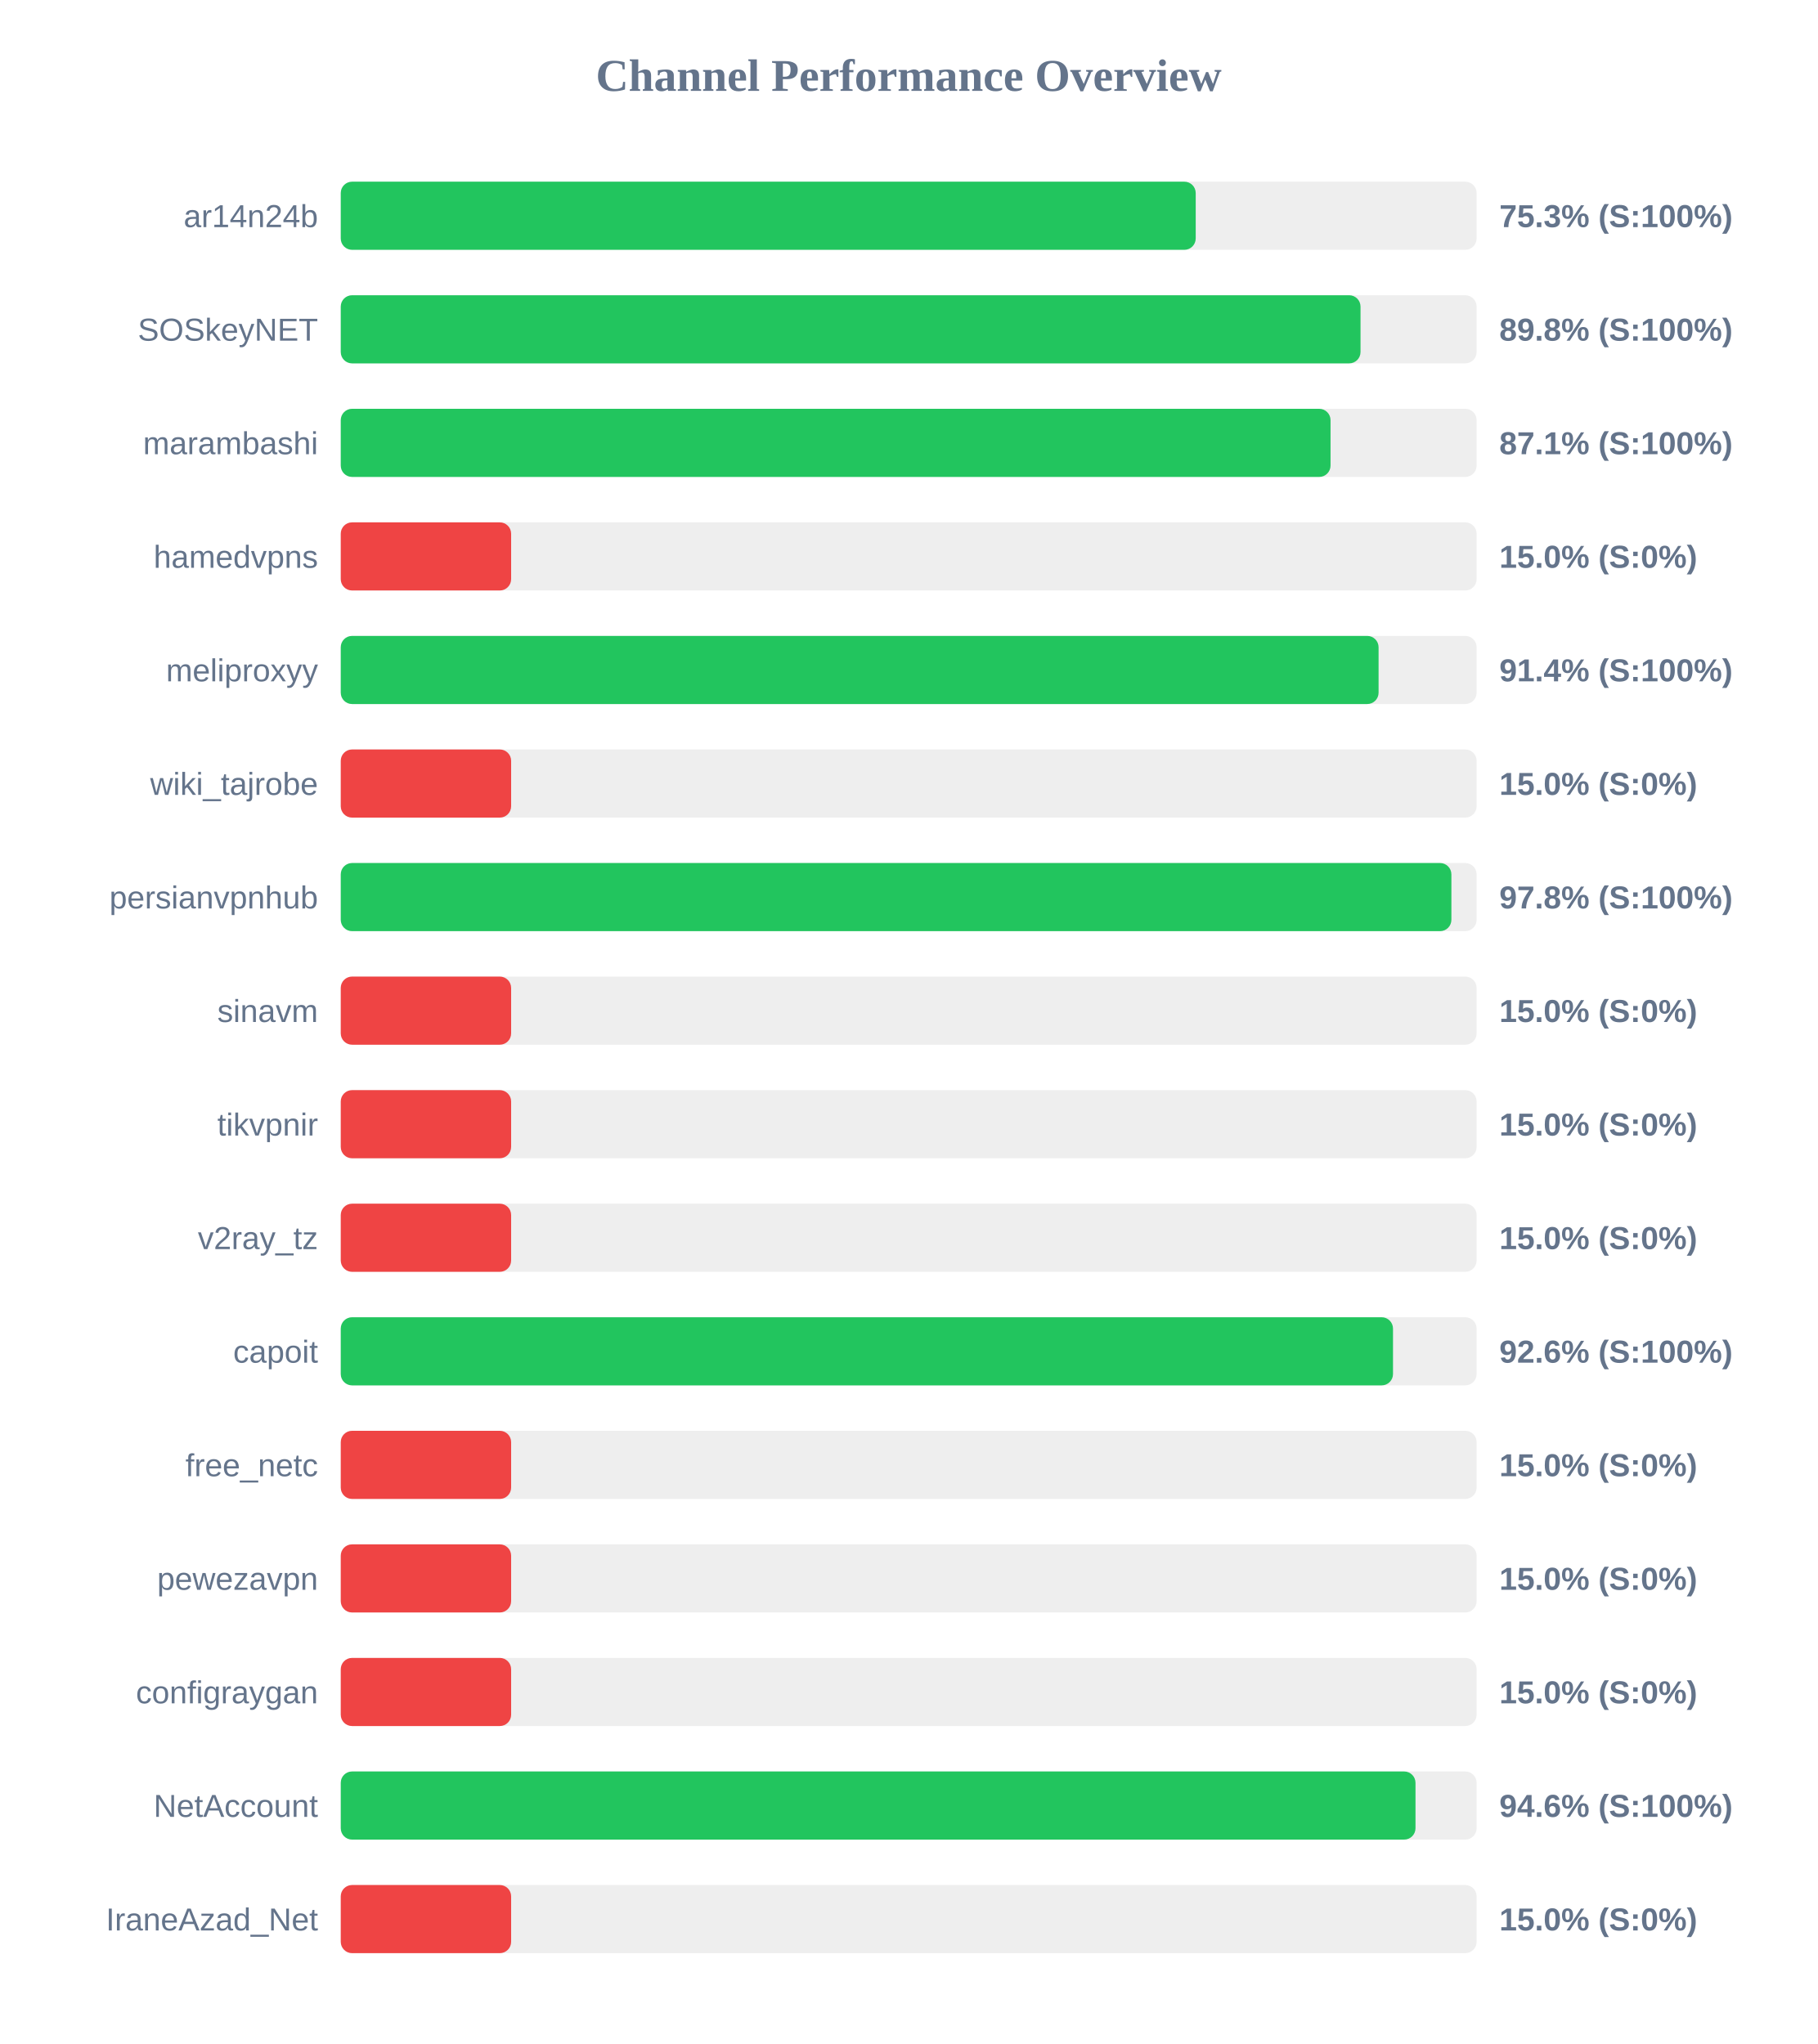
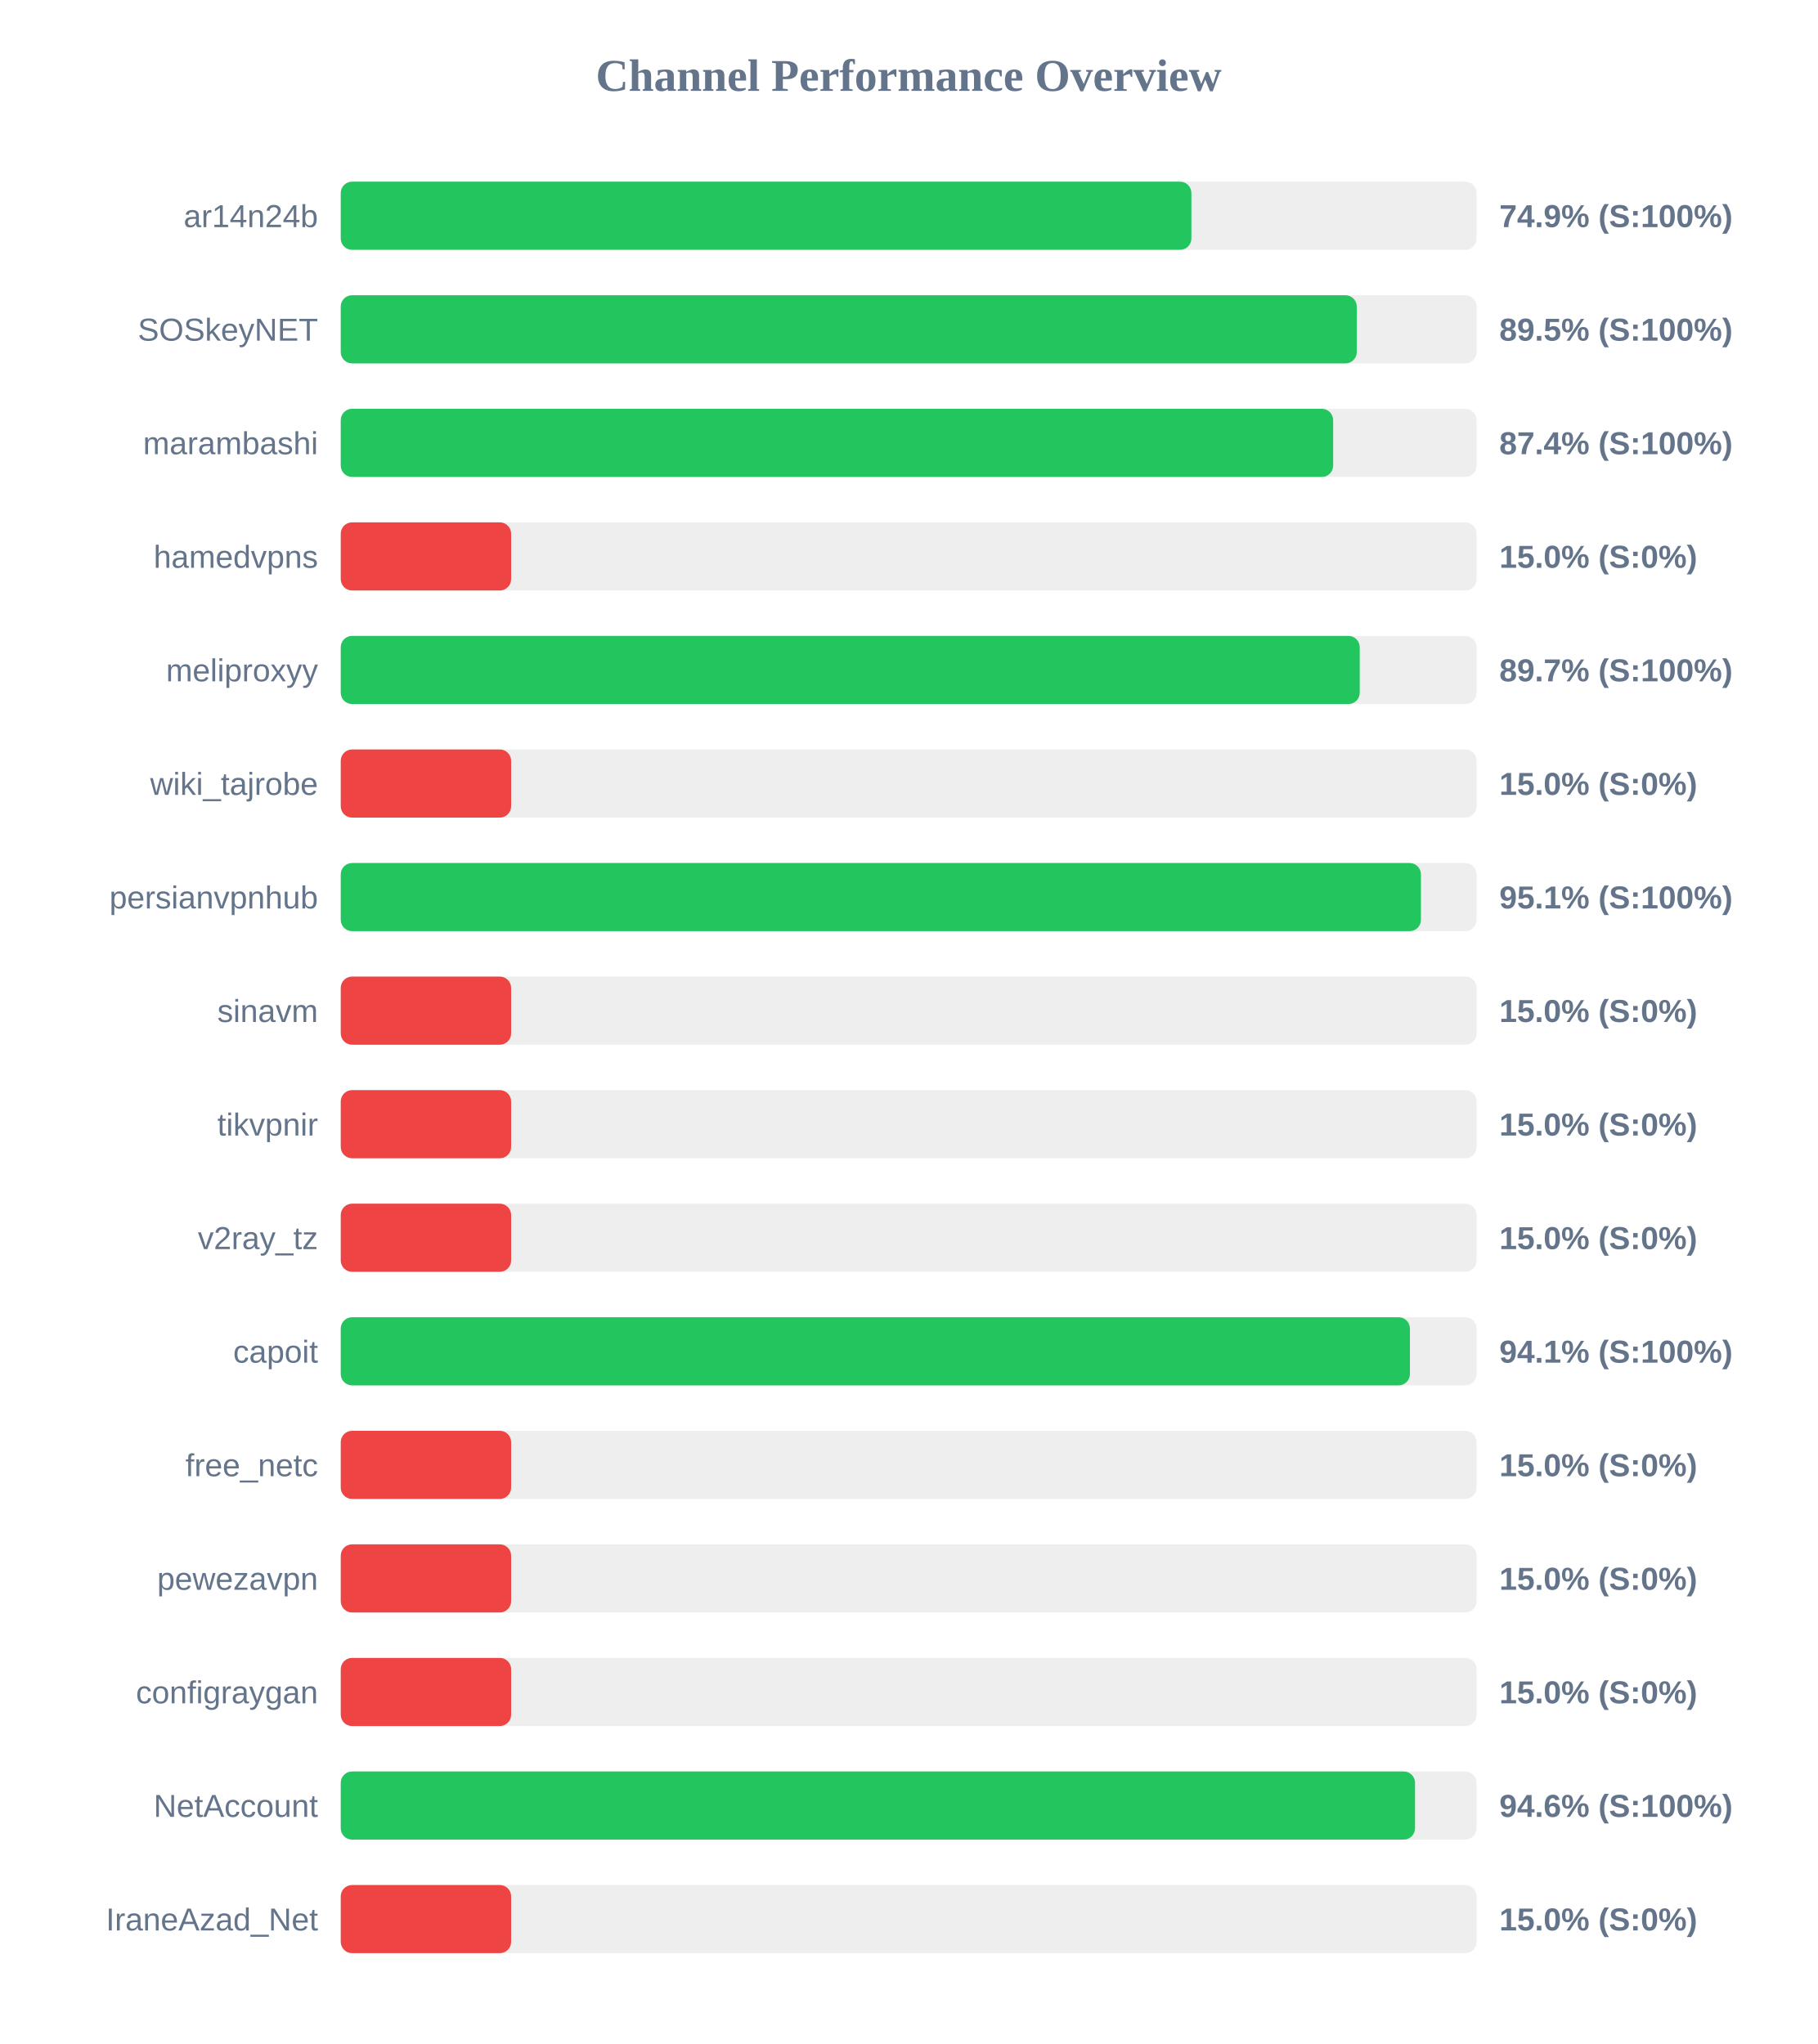
<svg xmlns="http://www.w3.org/2000/svg" width="800" height="900" version="1.1">
  <style>
        .row { font: 14px Arial; fill: #64748b; }
        .score { font: bold 14px Arial; fill: #64748b; }
    </style>
  <text x="400" y="40" text-anchor="middle" font-size="20px" font-weight="bold" fill="#64748b">Channel Performance Overview</text>
  <rect x="150" y="80" width="500" height="30" fill="#eee" rx="5" />
-   <rect x="150" y="80" width="376.35" height="30" fill="#22c55e" rx="5" />
+   <rect x="150" y="80" width="374.45" height="30" fill="#22c55e" rx="5" />
  <text x="140" y="100" text-anchor="end" class="row">ar14n24b</text>
-   <text x="660" y="100" text-anchor="start" class="score">75.3% (S:100%)</text>
+   <text x="660" y="100" text-anchor="start" class="score">74.9% (S:100%)</text>
  <rect x="150" y="130" width="500" height="30" fill="#eee" rx="5" />
-   <rect x="150" y="130" width="448.9" height="30" fill="#22c55e" rx="5" />
+   <rect x="150" y="130" width="447.25" height="30" fill="#22c55e" rx="5" />
  <text x="140" y="150" text-anchor="end" class="row">SOSkeyNET</text>
-   <text x="660" y="150" text-anchor="start" class="score">89.8% (S:100%)</text>
+   <text x="660" y="150" text-anchor="start" class="score">89.5% (S:100%)</text>
  <rect x="150" y="180" width="500" height="30" fill="#eee" rx="5" />
-   <rect x="150" y="180" width="435.7" height="30" fill="#22c55e" rx="5" />
+   <rect x="150" y="180" width="436.85" height="30" fill="#22c55e" rx="5" />
  <text x="140" y="200" text-anchor="end" class="row">marambashi</text>
-   <text x="660" y="200" text-anchor="start" class="score">87.1% (S:100%)</text>
+   <text x="660" y="200" text-anchor="start" class="score">87.4% (S:100%)</text>
  <rect x="150" y="230" width="500" height="30" fill="#eee" rx="5" />
  <rect x="150" y="230" width="75.0" height="30" fill="#ef4444" rx="5" />
  <text x="140" y="250" text-anchor="end" class="row">hamedvpns</text>
  <text x="660" y="250" text-anchor="start" class="score">15.0% (S:0%)</text>
  <rect x="150" y="280" width="500" height="30" fill="#eee" rx="5" />
-   <rect x="150" y="280" width="456.85" height="30" fill="#22c55e" rx="5" />
+   <rect x="150" y="280" width="448.55" height="30" fill="#22c55e" rx="5" />
  <text x="140" y="300" text-anchor="end" class="row">meliproxyy</text>
-   <text x="660" y="300" text-anchor="start" class="score">91.4% (S:100%)</text>
+   <text x="660" y="300" text-anchor="start" class="score">89.7% (S:100%)</text>
  <rect x="150" y="330" width="500" height="30" fill="#eee" rx="5" />
  <rect x="150" y="330" width="75.0" height="30" fill="#ef4444" rx="5" />
  <text x="140" y="350" text-anchor="end" class="row">wiki_tajrobe</text>
  <text x="660" y="350" text-anchor="start" class="score">15.0% (S:0%)</text>
  <rect x="150" y="380" width="500" height="30" fill="#eee" rx="5" />
-   <rect x="150" y="380" width="488.9" height="30" fill="#22c55e" rx="5" />
+   <rect x="150" y="380" width="475.5" height="30" fill="#22c55e" rx="5" />
  <text x="140" y="400" text-anchor="end" class="row">persianvpnhub</text>
-   <text x="660" y="400" text-anchor="start" class="score">97.8% (S:100%)</text>
+   <text x="660" y="400" text-anchor="start" class="score">95.1% (S:100%)</text>
  <rect x="150" y="430" width="500" height="30" fill="#eee" rx="5" />
  <rect x="150" y="430" width="75.0" height="30" fill="#ef4444" rx="5" />
  <text x="140" y="450" text-anchor="end" class="row">sinavm</text>
  <text x="660" y="450" text-anchor="start" class="score">15.0% (S:0%)</text>
  <rect x="150" y="480" width="500" height="30" fill="#eee" rx="5" />
  <rect x="150" y="480" width="75.0" height="30" fill="#ef4444" rx="5" />
  <text x="140" y="500" text-anchor="end" class="row">tikvpnir</text>
  <text x="660" y="500" text-anchor="start" class="score">15.0% (S:0%)</text>
  <rect x="150" y="530" width="500" height="30" fill="#eee" rx="5" />
  <rect x="150" y="530" width="75.0" height="30" fill="#ef4444" rx="5" />
  <text x="140" y="550" text-anchor="end" class="row">v2ray_tz</text>
  <text x="660" y="550" text-anchor="start" class="score">15.0% (S:0%)</text>
  <rect x="150" y="580" width="500" height="30" fill="#eee" rx="5" />
-   <rect x="150" y="580" width="463.2" height="30" fill="#22c55e" rx="5" />
+   <rect x="150" y="580" width="470.65" height="30" fill="#22c55e" rx="5" />
  <text x="140" y="600" text-anchor="end" class="row">capoit</text>
-   <text x="660" y="600" text-anchor="start" class="score">92.6% (S:100%)</text>
+   <text x="660" y="600" text-anchor="start" class="score">94.1% (S:100%)</text>
  <rect x="150" y="630" width="500" height="30" fill="#eee" rx="5" />
  <rect x="150" y="630" width="75.0" height="30" fill="#ef4444" rx="5" />
  <text x="140" y="650" text-anchor="end" class="row">free_netc</text>
  <text x="660" y="650" text-anchor="start" class="score">15.0% (S:0%)</text>
  <rect x="150" y="680" width="500" height="30" fill="#eee" rx="5" />
  <rect x="150" y="680" width="75.0" height="30" fill="#ef4444" rx="5" />
  <text x="140" y="700" text-anchor="end" class="row">pewezavpn</text>
  <text x="660" y="700" text-anchor="start" class="score">15.0% (S:0%)</text>
  <rect x="150" y="730" width="500" height="30" fill="#eee" rx="5" />
  <rect x="150" y="730" width="75.0" height="30" fill="#ef4444" rx="5" />
  <text x="140" y="750" text-anchor="end" class="row">configraygan</text>
  <text x="660" y="750" text-anchor="start" class="score">15.0% (S:0%)</text>
  <rect x="150" y="780" width="500" height="30" fill="#eee" rx="5" />
-   <rect x="150" y="780" width="473.1" height="30" fill="#22c55e" rx="5" />
+   <rect x="150" y="780" width="472.9" height="30" fill="#22c55e" rx="5" />
  <text x="140" y="800" text-anchor="end" class="row">NetAccount</text>
  <text x="660" y="800" text-anchor="start" class="score">94.6% (S:100%)</text>
  <rect x="150" y="830" width="500" height="30" fill="#eee" rx="5" />
  <rect x="150" y="830" width="75.0" height="30" fill="#ef4444" rx="5" />
  <text x="140" y="850" text-anchor="end" class="row">IraneAzad_Net</text>
  <text x="660" y="850" text-anchor="start" class="score">15.0% (S:0%)</text>
</svg>
